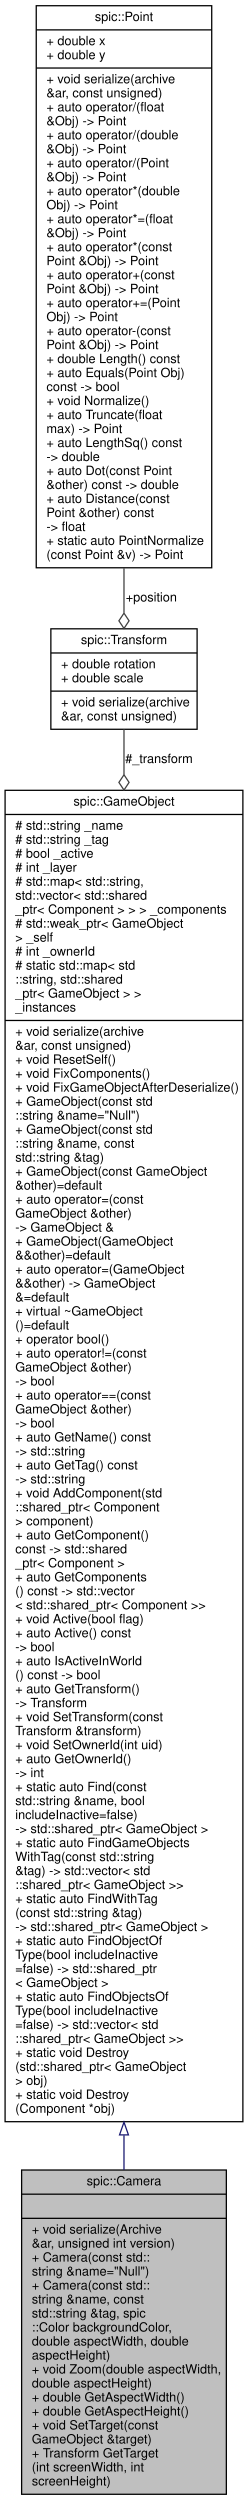
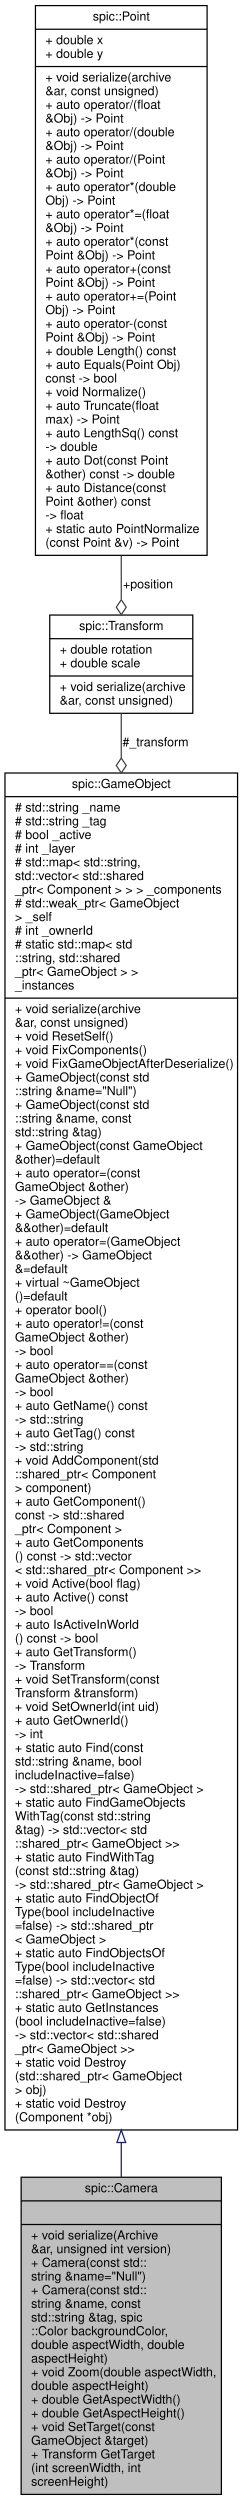
- <svg xmlns="http://www.w3.org/2000/svg" xmlns:xlink="http://www.w3.org/1999/xlink" width="195pt" height="1966pt" viewBox="0.00 0.00 195.00 1966.00">
-   <g id="graph0" class="graph" transform="scale(1 1) rotate(0) translate(4 1962)">
+ <svg xmlns="http://www.w3.org/2000/svg" xmlns:xlink="http://www.w3.org/1999/xlink" width="195pt" height="2010pt" viewBox="0.00 0.00 195.00 2010.00">
+   <g id="graph0" class="graph" transform="scale(1 1) rotate(0) translate(4 2006)">
    <g id="node1" class="node">
      <g id="a_node1">
        <a xlink:title="Class representing a point of view towards the game scene. @spicapi.">
          <polygon fill="#bfbfbf" stroke="black" points="13,-0.5 13,-255.5 174,-255.5 174,-0.5 13,-0.5" />
          <text text-anchor="middle" x="93.5" y="-243.5" font-family="Helvetica,sans-Serif" font-size="10.00">spic::Camera</text>
          <polyline fill="none" stroke="black" points="13,-236.5 174,-236.5 " />
          <text text-anchor="middle" x="93.5" y="-224.5" font-family="Helvetica,sans-Serif" font-size="10.00"> </text>
          <polyline fill="none" stroke="black" points="13,-217.5 174,-217.5 " />
          <text text-anchor="start" x="21" y="-205.5" font-family="Helvetica,sans-Serif" font-size="10.00">+ void serialize(Archive</text>
          <text text-anchor="start" x="21" y="-194.5" font-family="Helvetica,sans-Serif" font-size="10.00"> &amp;ar, unsigned int version)</text>
          <text text-anchor="start" x="21" y="-183.5" font-family="Helvetica,sans-Serif" font-size="10.00">+ Camera(const std::</text>
          <text text-anchor="start" x="21" y="-172.5" font-family="Helvetica,sans-Serif" font-size="10.00">string &amp;name="Null")</text>
          <text text-anchor="start" x="21" y="-161.5" font-family="Helvetica,sans-Serif" font-size="10.00">+ Camera(const std::</text>
          <text text-anchor="start" x="21" y="-150.5" font-family="Helvetica,sans-Serif" font-size="10.00">string &amp;name, const</text>
          <text text-anchor="start" x="21" y="-139.5" font-family="Helvetica,sans-Serif" font-size="10.00"> std::string &amp;tag, spic</text>
          <text text-anchor="start" x="21" y="-128.5" font-family="Helvetica,sans-Serif" font-size="10.00">::Color backgroundColor,</text>
          <text text-anchor="start" x="21" y="-117.5" font-family="Helvetica,sans-Serif" font-size="10.00"> double aspectWidth, double</text>
          <text text-anchor="start" x="21" y="-106.5" font-family="Helvetica,sans-Serif" font-size="10.00"> aspectHeight)</text>
          <text text-anchor="start" x="21" y="-95.5" font-family="Helvetica,sans-Serif" font-size="10.00">+ void Zoom(double aspectWidth,</text>
          <text text-anchor="start" x="21" y="-84.5" font-family="Helvetica,sans-Serif" font-size="10.00"> double aspectHeight)</text>
          <text text-anchor="start" x="21" y="-73.5" font-family="Helvetica,sans-Serif" font-size="10.00">+ double GetAspectWidth()</text>
          <text text-anchor="start" x="21" y="-62.5" font-family="Helvetica,sans-Serif" font-size="10.00">+ double GetAspectHeight()</text>
          <text text-anchor="start" x="21" y="-51.5" font-family="Helvetica,sans-Serif" font-size="10.00">+ void SetTarget(const</text>
          <text text-anchor="start" x="21" y="-40.5" font-family="Helvetica,sans-Serif" font-size="10.00"> GameObject &amp;target)</text>
          <text text-anchor="start" x="21" y="-29.5" font-family="Helvetica,sans-Serif" font-size="10.00">+ Transform GetTarget</text>
          <text text-anchor="start" x="21" y="-18.5" font-family="Helvetica,sans-Serif" font-size="10.00">(int screenWidth, int</text>
          <text text-anchor="start" x="21" y="-7.5" font-family="Helvetica,sans-Serif" font-size="10.00"> screenHeight)</text>
        </a>
      </g>
    </g>
    <g id="node2" class="node">
      <g id="a_node2">
        <a xlink:href="classspic_1_1GameObject.html" target="_top" xlink:title="Any object which should be represented on screen.">
-           <polygon fill="none" stroke="black" points="0,-293.5 0,-1340.5 187,-1340.5 187,-293.5 0,-293.5" />
-           <text text-anchor="middle" x="93.5" y="-1328.5" font-family="Helvetica,sans-Serif" font-size="10.00">spic::GameObject</text>
-           <polyline fill="none" stroke="black" points="0,-1321.5 187,-1321.5 " />
-           <text text-anchor="start" x="8" y="-1309.5" font-family="Helvetica,sans-Serif" font-size="10.00"># std::string _name</text>
-           <text text-anchor="start" x="8" y="-1298.5" font-family="Helvetica,sans-Serif" font-size="10.00"># std::string _tag</text>
-           <text text-anchor="start" x="8" y="-1287.5" font-family="Helvetica,sans-Serif" font-size="10.00"># bool _active</text>
-           <text text-anchor="start" x="8" y="-1276.5" font-family="Helvetica,sans-Serif" font-size="10.00"># int _layer</text>
-           <text text-anchor="start" x="8" y="-1265.5" font-family="Helvetica,sans-Serif" font-size="10.00"># std::map&lt; std::string,</text>
-           <text text-anchor="start" x="8" y="-1254.5" font-family="Helvetica,sans-Serif" font-size="10.00"> std::vector&lt; std::shared</text>
-           <text text-anchor="start" x="8" y="-1243.5" font-family="Helvetica,sans-Serif" font-size="10.00">_ptr&lt; Component &gt; &gt; &gt; _components</text>
-           <text text-anchor="start" x="8" y="-1232.5" font-family="Helvetica,sans-Serif" font-size="10.00"># std::weak_ptr&lt; GameObject</text>
-           <text text-anchor="start" x="8" y="-1221.5" font-family="Helvetica,sans-Serif" font-size="10.00"> &gt; _self</text>
-           <text text-anchor="start" x="8" y="-1210.5" font-family="Helvetica,sans-Serif" font-size="10.00"># int _ownerId</text>
-           <text text-anchor="start" x="8" y="-1199.5" font-family="Helvetica,sans-Serif" font-size="10.00"># static std::map&lt; std</text>
-           <text text-anchor="start" x="8" y="-1188.5" font-family="Helvetica,sans-Serif" font-size="10.00">::string, std::shared</text>
-           <text text-anchor="start" x="8" y="-1177.5" font-family="Helvetica,sans-Serif" font-size="10.00">_ptr&lt; GameObject &gt; &gt; </text>
-           <text text-anchor="start" x="8" y="-1166.5" font-family="Helvetica,sans-Serif" font-size="10.00">_instances</text>
-           <polyline fill="none" stroke="black" points="0,-1159.5 187,-1159.5 " />
-           <text text-anchor="start" x="8" y="-1147.5" font-family="Helvetica,sans-Serif" font-size="10.00">+ void serialize(archive</text>
-           <text text-anchor="start" x="8" y="-1136.5" font-family="Helvetica,sans-Serif" font-size="10.00"> &amp;ar, const unsigned)</text>
-           <text text-anchor="start" x="8" y="-1125.5" font-family="Helvetica,sans-Serif" font-size="10.00">+ void ResetSelf()</text>
-           <text text-anchor="start" x="8" y="-1114.5" font-family="Helvetica,sans-Serif" font-size="10.00">+ void FixComponents()</text>
-           <text text-anchor="start" x="8" y="-1103.5" font-family="Helvetica,sans-Serif" font-size="10.00">+ void FixGameObjectAfterDeserialize()</text>
-           <text text-anchor="start" x="8" y="-1092.5" font-family="Helvetica,sans-Serif" font-size="10.00">+ GameObject(const std</text>
-           <text text-anchor="start" x="8" y="-1081.5" font-family="Helvetica,sans-Serif" font-size="10.00">::string &amp;name="Null")</text>
-           <text text-anchor="start" x="8" y="-1070.5" font-family="Helvetica,sans-Serif" font-size="10.00">+ GameObject(const std</text>
-           <text text-anchor="start" x="8" y="-1059.5" font-family="Helvetica,sans-Serif" font-size="10.00">::string &amp;name, const</text>
-           <text text-anchor="start" x="8" y="-1048.5" font-family="Helvetica,sans-Serif" font-size="10.00"> std::string &amp;tag)</text>
-           <text text-anchor="start" x="8" y="-1037.5" font-family="Helvetica,sans-Serif" font-size="10.00">+ GameObject(const GameObject</text>
-           <text text-anchor="start" x="8" y="-1026.5" font-family="Helvetica,sans-Serif" font-size="10.00"> &amp;other)=default</text>
-           <text text-anchor="start" x="8" y="-1015.5" font-family="Helvetica,sans-Serif" font-size="10.00">+ auto operator=(const</text>
-           <text text-anchor="start" x="8" y="-1004.5" font-family="Helvetica,sans-Serif" font-size="10.00"> GameObject &amp;other) </text>
-           <text text-anchor="start" x="8" y="-993.5" font-family="Helvetica,sans-Serif" font-size="10.00">-&gt; GameObject &amp;</text>
-           <text text-anchor="start" x="8" y="-982.5" font-family="Helvetica,sans-Serif" font-size="10.00">+ GameObject(GameObject</text>
-           <text text-anchor="start" x="8" y="-971.5" font-family="Helvetica,sans-Serif" font-size="10.00"> &amp;&amp;other)=default</text>
-           <text text-anchor="start" x="8" y="-960.5" font-family="Helvetica,sans-Serif" font-size="10.00">+ auto operator=(GameObject</text>
-           <text text-anchor="start" x="8" y="-949.5" font-family="Helvetica,sans-Serif" font-size="10.00"> &amp;&amp;other) -&gt; GameObject</text>
-           <text text-anchor="start" x="8" y="-938.5" font-family="Helvetica,sans-Serif" font-size="10.00"> &amp;=default</text>
-           <text text-anchor="start" x="8" y="-927.5" font-family="Helvetica,sans-Serif" font-size="10.00">+ virtual ~GameObject</text>
-           <text text-anchor="start" x="8" y="-916.5" font-family="Helvetica,sans-Serif" font-size="10.00">()=default</text>
-           <text text-anchor="start" x="8" y="-905.5" font-family="Helvetica,sans-Serif" font-size="10.00">+ operator bool()</text>
-           <text text-anchor="start" x="8" y="-894.5" font-family="Helvetica,sans-Serif" font-size="10.00">+ auto operator!=(const</text>
-           <text text-anchor="start" x="8" y="-883.5" font-family="Helvetica,sans-Serif" font-size="10.00"> GameObject &amp;other) </text>
-           <text text-anchor="start" x="8" y="-872.5" font-family="Helvetica,sans-Serif" font-size="10.00">-&gt; bool</text>
-           <text text-anchor="start" x="8" y="-861.5" font-family="Helvetica,sans-Serif" font-size="10.00">+ auto operator==(const</text>
-           <text text-anchor="start" x="8" y="-850.5" font-family="Helvetica,sans-Serif" font-size="10.00"> GameObject &amp;other) </text>
-           <text text-anchor="start" x="8" y="-839.5" font-family="Helvetica,sans-Serif" font-size="10.00">-&gt; bool</text>
-           <text text-anchor="start" x="8" y="-828.5" font-family="Helvetica,sans-Serif" font-size="10.00">+ auto GetName() const</text>
-           <text text-anchor="start" x="8" y="-817.5" font-family="Helvetica,sans-Serif" font-size="10.00"> -&gt; std::string</text>
-           <text text-anchor="start" x="8" y="-806.5" font-family="Helvetica,sans-Serif" font-size="10.00">+ auto GetTag() const</text>
-           <text text-anchor="start" x="8" y="-795.5" font-family="Helvetica,sans-Serif" font-size="10.00"> -&gt; std::string</text>
-           <text text-anchor="start" x="8" y="-784.5" font-family="Helvetica,sans-Serif" font-size="10.00">+ void AddComponent(std</text>
-           <text text-anchor="start" x="8" y="-773.5" font-family="Helvetica,sans-Serif" font-size="10.00">::shared_ptr&lt; Component</text>
-           <text text-anchor="start" x="8" y="-762.5" font-family="Helvetica,sans-Serif" font-size="10.00"> &gt; component)</text>
-           <text text-anchor="start" x="8" y="-751.5" font-family="Helvetica,sans-Serif" font-size="10.00">+ auto GetComponent()</text>
-           <text text-anchor="start" x="8" y="-740.5" font-family="Helvetica,sans-Serif" font-size="10.00"> const -&gt; std::shared</text>
-           <text text-anchor="start" x="8" y="-729.5" font-family="Helvetica,sans-Serif" font-size="10.00">_ptr&lt; Component &gt;</text>
-           <text text-anchor="start" x="8" y="-718.5" font-family="Helvetica,sans-Serif" font-size="10.00">+ auto GetComponents</text>
-           <text text-anchor="start" x="8" y="-707.5" font-family="Helvetica,sans-Serif" font-size="10.00">() const -&gt; std::vector</text>
-           <text text-anchor="start" x="8" y="-696.5" font-family="Helvetica,sans-Serif" font-size="10.00">&lt; std::shared_ptr&lt; Component &gt;&gt;</text>
-           <text text-anchor="start" x="8" y="-685.5" font-family="Helvetica,sans-Serif" font-size="10.00">+ void Active(bool flag)</text>
-           <text text-anchor="start" x="8" y="-674.5" font-family="Helvetica,sans-Serif" font-size="10.00">+ auto Active() const</text>
-           <text text-anchor="start" x="8" y="-663.5" font-family="Helvetica,sans-Serif" font-size="10.00"> -&gt; bool</text>
-           <text text-anchor="start" x="8" y="-652.5" font-family="Helvetica,sans-Serif" font-size="10.00">+ auto IsActiveInWorld</text>
-           <text text-anchor="start" x="8" y="-641.5" font-family="Helvetica,sans-Serif" font-size="10.00">() const -&gt; bool</text>
-           <text text-anchor="start" x="8" y="-630.5" font-family="Helvetica,sans-Serif" font-size="10.00">+ auto GetTransform()</text>
-           <text text-anchor="start" x="8" y="-619.5" font-family="Helvetica,sans-Serif" font-size="10.00"> -&gt; Transform</text>
-           <text text-anchor="start" x="8" y="-608.5" font-family="Helvetica,sans-Serif" font-size="10.00">+ void SetTransform(const</text>
-           <text text-anchor="start" x="8" y="-597.5" font-family="Helvetica,sans-Serif" font-size="10.00"> Transform &amp;transform)</text>
-           <text text-anchor="start" x="8" y="-586.5" font-family="Helvetica,sans-Serif" font-size="10.00">+ void SetOwnerId(int uid)</text>
-           <text text-anchor="start" x="8" y="-575.5" font-family="Helvetica,sans-Serif" font-size="10.00">+ auto GetOwnerId() </text>
-           <text text-anchor="start" x="8" y="-564.5" font-family="Helvetica,sans-Serif" font-size="10.00">-&gt; int</text>
-           <text text-anchor="start" x="8" y="-553.5" font-family="Helvetica,sans-Serif" font-size="10.00">+ static auto Find(const</text>
-           <text text-anchor="start" x="8" y="-542.5" font-family="Helvetica,sans-Serif" font-size="10.00"> std::string &amp;name, bool</text>
-           <text text-anchor="start" x="8" y="-531.5" font-family="Helvetica,sans-Serif" font-size="10.00"> includeInactive=false)</text>
-           <text text-anchor="start" x="8" y="-520.5" font-family="Helvetica,sans-Serif" font-size="10.00"> -&gt; std::shared_ptr&lt; GameObject &gt;</text>
-           <text text-anchor="start" x="8" y="-509.5" font-family="Helvetica,sans-Serif" font-size="10.00">+ static auto FindGameObjects</text>
-           <text text-anchor="start" x="8" y="-498.5" font-family="Helvetica,sans-Serif" font-size="10.00">WithTag(const std::string</text>
-           <text text-anchor="start" x="8" y="-487.5" font-family="Helvetica,sans-Serif" font-size="10.00"> &amp;tag) -&gt; std::vector&lt; std</text>
-           <text text-anchor="start" x="8" y="-476.5" font-family="Helvetica,sans-Serif" font-size="10.00">::shared_ptr&lt; GameObject &gt;&gt;</text>
-           <text text-anchor="start" x="8" y="-465.5" font-family="Helvetica,sans-Serif" font-size="10.00">+ static auto FindWithTag</text>
-           <text text-anchor="start" x="8" y="-454.5" font-family="Helvetica,sans-Serif" font-size="10.00">(const std::string &amp;tag)</text>
-           <text text-anchor="start" x="8" y="-443.5" font-family="Helvetica,sans-Serif" font-size="10.00"> -&gt; std::shared_ptr&lt; GameObject &gt;</text>
-           <text text-anchor="start" x="8" y="-432.5" font-family="Helvetica,sans-Serif" font-size="10.00">+ static auto FindObjectOf</text>
+           <polygon fill="none" stroke="black" points="0,-293.5 0,-1384.5 187,-1384.5 187,-293.5 0,-293.5" />
+           <text text-anchor="middle" x="93.5" y="-1372.5" font-family="Helvetica,sans-Serif" font-size="10.00">spic::GameObject</text>
+           <polyline fill="none" stroke="black" points="0,-1365.5 187,-1365.5 " />
+           <text text-anchor="start" x="8" y="-1353.5" font-family="Helvetica,sans-Serif" font-size="10.00"># std::string _name</text>
+           <text text-anchor="start" x="8" y="-1342.5" font-family="Helvetica,sans-Serif" font-size="10.00"># std::string _tag</text>
+           <text text-anchor="start" x="8" y="-1331.5" font-family="Helvetica,sans-Serif" font-size="10.00"># bool _active</text>
+           <text text-anchor="start" x="8" y="-1320.5" font-family="Helvetica,sans-Serif" font-size="10.00"># int _layer</text>
+           <text text-anchor="start" x="8" y="-1309.5" font-family="Helvetica,sans-Serif" font-size="10.00"># std::map&lt; std::string,</text>
+           <text text-anchor="start" x="8" y="-1298.5" font-family="Helvetica,sans-Serif" font-size="10.00"> std::vector&lt; std::shared</text>
+           <text text-anchor="start" x="8" y="-1287.5" font-family="Helvetica,sans-Serif" font-size="10.00">_ptr&lt; Component &gt; &gt; &gt; _components</text>
+           <text text-anchor="start" x="8" y="-1276.5" font-family="Helvetica,sans-Serif" font-size="10.00"># std::weak_ptr&lt; GameObject</text>
+           <text text-anchor="start" x="8" y="-1265.5" font-family="Helvetica,sans-Serif" font-size="10.00"> &gt; _self</text>
+           <text text-anchor="start" x="8" y="-1254.5" font-family="Helvetica,sans-Serif" font-size="10.00"># int _ownerId</text>
+           <text text-anchor="start" x="8" y="-1243.5" font-family="Helvetica,sans-Serif" font-size="10.00"># static std::map&lt; std</text>
+           <text text-anchor="start" x="8" y="-1232.5" font-family="Helvetica,sans-Serif" font-size="10.00">::string, std::shared</text>
+           <text text-anchor="start" x="8" y="-1221.5" font-family="Helvetica,sans-Serif" font-size="10.00">_ptr&lt; GameObject &gt; &gt; </text>
+           <text text-anchor="start" x="8" y="-1210.5" font-family="Helvetica,sans-Serif" font-size="10.00">_instances</text>
+           <polyline fill="none" stroke="black" points="0,-1203.5 187,-1203.5 " />
+           <text text-anchor="start" x="8" y="-1191.5" font-family="Helvetica,sans-Serif" font-size="10.00">+ void serialize(archive</text>
+           <text text-anchor="start" x="8" y="-1180.5" font-family="Helvetica,sans-Serif" font-size="10.00"> &amp;ar, const unsigned)</text>
+           <text text-anchor="start" x="8" y="-1169.5" font-family="Helvetica,sans-Serif" font-size="10.00">+ void ResetSelf()</text>
+           <text text-anchor="start" x="8" y="-1158.5" font-family="Helvetica,sans-Serif" font-size="10.00">+ void FixComponents()</text>
+           <text text-anchor="start" x="8" y="-1147.5" font-family="Helvetica,sans-Serif" font-size="10.00">+ void FixGameObjectAfterDeserialize()</text>
+           <text text-anchor="start" x="8" y="-1136.5" font-family="Helvetica,sans-Serif" font-size="10.00">+ GameObject(const std</text>
+           <text text-anchor="start" x="8" y="-1125.5" font-family="Helvetica,sans-Serif" font-size="10.00">::string &amp;name="Null")</text>
+           <text text-anchor="start" x="8" y="-1114.5" font-family="Helvetica,sans-Serif" font-size="10.00">+ GameObject(const std</text>
+           <text text-anchor="start" x="8" y="-1103.5" font-family="Helvetica,sans-Serif" font-size="10.00">::string &amp;name, const</text>
+           <text text-anchor="start" x="8" y="-1092.5" font-family="Helvetica,sans-Serif" font-size="10.00"> std::string &amp;tag)</text>
+           <text text-anchor="start" x="8" y="-1081.5" font-family="Helvetica,sans-Serif" font-size="10.00">+ GameObject(const GameObject</text>
+           <text text-anchor="start" x="8" y="-1070.5" font-family="Helvetica,sans-Serif" font-size="10.00"> &amp;other)=default</text>
+           <text text-anchor="start" x="8" y="-1059.5" font-family="Helvetica,sans-Serif" font-size="10.00">+ auto operator=(const</text>
+           <text text-anchor="start" x="8" y="-1048.5" font-family="Helvetica,sans-Serif" font-size="10.00"> GameObject &amp;other) </text>
+           <text text-anchor="start" x="8" y="-1037.5" font-family="Helvetica,sans-Serif" font-size="10.00">-&gt; GameObject &amp;</text>
+           <text text-anchor="start" x="8" y="-1026.5" font-family="Helvetica,sans-Serif" font-size="10.00">+ GameObject(GameObject</text>
+           <text text-anchor="start" x="8" y="-1015.5" font-family="Helvetica,sans-Serif" font-size="10.00"> &amp;&amp;other)=default</text>
+           <text text-anchor="start" x="8" y="-1004.5" font-family="Helvetica,sans-Serif" font-size="10.00">+ auto operator=(GameObject</text>
+           <text text-anchor="start" x="8" y="-993.5" font-family="Helvetica,sans-Serif" font-size="10.00"> &amp;&amp;other) -&gt; GameObject</text>
+           <text text-anchor="start" x="8" y="-982.5" font-family="Helvetica,sans-Serif" font-size="10.00"> &amp;=default</text>
+           <text text-anchor="start" x="8" y="-971.5" font-family="Helvetica,sans-Serif" font-size="10.00">+ virtual ~GameObject</text>
+           <text text-anchor="start" x="8" y="-960.5" font-family="Helvetica,sans-Serif" font-size="10.00">()=default</text>
+           <text text-anchor="start" x="8" y="-949.5" font-family="Helvetica,sans-Serif" font-size="10.00">+ operator bool()</text>
+           <text text-anchor="start" x="8" y="-938.5" font-family="Helvetica,sans-Serif" font-size="10.00">+ auto operator!=(const</text>
+           <text text-anchor="start" x="8" y="-927.5" font-family="Helvetica,sans-Serif" font-size="10.00"> GameObject &amp;other) </text>
+           <text text-anchor="start" x="8" y="-916.5" font-family="Helvetica,sans-Serif" font-size="10.00">-&gt; bool</text>
+           <text text-anchor="start" x="8" y="-905.5" font-family="Helvetica,sans-Serif" font-size="10.00">+ auto operator==(const</text>
+           <text text-anchor="start" x="8" y="-894.5" font-family="Helvetica,sans-Serif" font-size="10.00"> GameObject &amp;other) </text>
+           <text text-anchor="start" x="8" y="-883.5" font-family="Helvetica,sans-Serif" font-size="10.00">-&gt; bool</text>
+           <text text-anchor="start" x="8" y="-872.5" font-family="Helvetica,sans-Serif" font-size="10.00">+ auto GetName() const</text>
+           <text text-anchor="start" x="8" y="-861.5" font-family="Helvetica,sans-Serif" font-size="10.00"> -&gt; std::string</text>
+           <text text-anchor="start" x="8" y="-850.5" font-family="Helvetica,sans-Serif" font-size="10.00">+ auto GetTag() const</text>
+           <text text-anchor="start" x="8" y="-839.5" font-family="Helvetica,sans-Serif" font-size="10.00"> -&gt; std::string</text>
+           <text text-anchor="start" x="8" y="-828.5" font-family="Helvetica,sans-Serif" font-size="10.00">+ void AddComponent(std</text>
+           <text text-anchor="start" x="8" y="-817.5" font-family="Helvetica,sans-Serif" font-size="10.00">::shared_ptr&lt; Component</text>
+           <text text-anchor="start" x="8" y="-806.5" font-family="Helvetica,sans-Serif" font-size="10.00"> &gt; component)</text>
+           <text text-anchor="start" x="8" y="-795.5" font-family="Helvetica,sans-Serif" font-size="10.00">+ auto GetComponent()</text>
+           <text text-anchor="start" x="8" y="-784.5" font-family="Helvetica,sans-Serif" font-size="10.00"> const -&gt; std::shared</text>
+           <text text-anchor="start" x="8" y="-773.5" font-family="Helvetica,sans-Serif" font-size="10.00">_ptr&lt; Component &gt;</text>
+           <text text-anchor="start" x="8" y="-762.5" font-family="Helvetica,sans-Serif" font-size="10.00">+ auto GetComponents</text>
+           <text text-anchor="start" x="8" y="-751.5" font-family="Helvetica,sans-Serif" font-size="10.00">() const -&gt; std::vector</text>
+           <text text-anchor="start" x="8" y="-740.5" font-family="Helvetica,sans-Serif" font-size="10.00">&lt; std::shared_ptr&lt; Component &gt;&gt;</text>
+           <text text-anchor="start" x="8" y="-729.5" font-family="Helvetica,sans-Serif" font-size="10.00">+ void Active(bool flag)</text>
+           <text text-anchor="start" x="8" y="-718.5" font-family="Helvetica,sans-Serif" font-size="10.00">+ auto Active() const</text>
+           <text text-anchor="start" x="8" y="-707.5" font-family="Helvetica,sans-Serif" font-size="10.00"> -&gt; bool</text>
+           <text text-anchor="start" x="8" y="-696.5" font-family="Helvetica,sans-Serif" font-size="10.00">+ auto IsActiveInWorld</text>
+           <text text-anchor="start" x="8" y="-685.5" font-family="Helvetica,sans-Serif" font-size="10.00">() const -&gt; bool</text>
+           <text text-anchor="start" x="8" y="-674.5" font-family="Helvetica,sans-Serif" font-size="10.00">+ auto GetTransform()</text>
+           <text text-anchor="start" x="8" y="-663.5" font-family="Helvetica,sans-Serif" font-size="10.00"> -&gt; Transform</text>
+           <text text-anchor="start" x="8" y="-652.5" font-family="Helvetica,sans-Serif" font-size="10.00">+ void SetTransform(const</text>
+           <text text-anchor="start" x="8" y="-641.5" font-family="Helvetica,sans-Serif" font-size="10.00"> Transform &amp;transform)</text>
+           <text text-anchor="start" x="8" y="-630.5" font-family="Helvetica,sans-Serif" font-size="10.00">+ void SetOwnerId(int uid)</text>
+           <text text-anchor="start" x="8" y="-619.5" font-family="Helvetica,sans-Serif" font-size="10.00">+ auto GetOwnerId() </text>
+           <text text-anchor="start" x="8" y="-608.5" font-family="Helvetica,sans-Serif" font-size="10.00">-&gt; int</text>
+           <text text-anchor="start" x="8" y="-597.5" font-family="Helvetica,sans-Serif" font-size="10.00">+ static auto Find(const</text>
+           <text text-anchor="start" x="8" y="-586.5" font-family="Helvetica,sans-Serif" font-size="10.00"> std::string &amp;name, bool</text>
+           <text text-anchor="start" x="8" y="-575.5" font-family="Helvetica,sans-Serif" font-size="10.00"> includeInactive=false)</text>
+           <text text-anchor="start" x="8" y="-564.5" font-family="Helvetica,sans-Serif" font-size="10.00"> -&gt; std::shared_ptr&lt; GameObject &gt;</text>
+           <text text-anchor="start" x="8" y="-553.5" font-family="Helvetica,sans-Serif" font-size="10.00">+ static auto FindGameObjects</text>
+           <text text-anchor="start" x="8" y="-542.5" font-family="Helvetica,sans-Serif" font-size="10.00">WithTag(const std::string</text>
+           <text text-anchor="start" x="8" y="-531.5" font-family="Helvetica,sans-Serif" font-size="10.00"> &amp;tag) -&gt; std::vector&lt; std</text>
+           <text text-anchor="start" x="8" y="-520.5" font-family="Helvetica,sans-Serif" font-size="10.00">::shared_ptr&lt; GameObject &gt;&gt;</text>
+           <text text-anchor="start" x="8" y="-509.5" font-family="Helvetica,sans-Serif" font-size="10.00">+ static auto FindWithTag</text>
+           <text text-anchor="start" x="8" y="-498.5" font-family="Helvetica,sans-Serif" font-size="10.00">(const std::string &amp;tag)</text>
+           <text text-anchor="start" x="8" y="-487.5" font-family="Helvetica,sans-Serif" font-size="10.00"> -&gt; std::shared_ptr&lt; GameObject &gt;</text>
+           <text text-anchor="start" x="8" y="-476.5" font-family="Helvetica,sans-Serif" font-size="10.00">+ static auto FindObjectOf</text>
+           <text text-anchor="start" x="8" y="-465.5" font-family="Helvetica,sans-Serif" font-size="10.00">Type(bool includeInactive</text>
+           <text text-anchor="start" x="8" y="-454.5" font-family="Helvetica,sans-Serif" font-size="10.00">=false) -&gt; std::shared_ptr</text>
+           <text text-anchor="start" x="8" y="-443.5" font-family="Helvetica,sans-Serif" font-size="10.00">&lt; GameObject &gt;</text>
+           <text text-anchor="start" x="8" y="-432.5" font-family="Helvetica,sans-Serif" font-size="10.00">+ static auto FindObjectsOf</text>
          <text text-anchor="start" x="8" y="-421.5" font-family="Helvetica,sans-Serif" font-size="10.00">Type(bool includeInactive</text>
-           <text text-anchor="start" x="8" y="-410.5" font-family="Helvetica,sans-Serif" font-size="10.00">=false) -&gt; std::shared_ptr</text>
-           <text text-anchor="start" x="8" y="-399.5" font-family="Helvetica,sans-Serif" font-size="10.00">&lt; GameObject &gt;</text>
-           <text text-anchor="start" x="8" y="-388.5" font-family="Helvetica,sans-Serif" font-size="10.00">+ static auto FindObjectsOf</text>
-           <text text-anchor="start" x="8" y="-377.5" font-family="Helvetica,sans-Serif" font-size="10.00">Type(bool includeInactive</text>
-           <text text-anchor="start" x="8" y="-366.5" font-family="Helvetica,sans-Serif" font-size="10.00">=false) -&gt; std::vector&lt; std</text>
-           <text text-anchor="start" x="8" y="-355.5" font-family="Helvetica,sans-Serif" font-size="10.00">::shared_ptr&lt; GameObject &gt;&gt;</text>
+           <text text-anchor="start" x="8" y="-410.5" font-family="Helvetica,sans-Serif" font-size="10.00">=false) -&gt; std::vector&lt; std</text>
+           <text text-anchor="start" x="8" y="-399.5" font-family="Helvetica,sans-Serif" font-size="10.00">::shared_ptr&lt; GameObject &gt;&gt;</text>
+           <text text-anchor="start" x="8" y="-388.5" font-family="Helvetica,sans-Serif" font-size="10.00">+ static auto GetInstances</text>
+           <text text-anchor="start" x="8" y="-377.5" font-family="Helvetica,sans-Serif" font-size="10.00">(bool includeInactive=false)</text>
+           <text text-anchor="start" x="8" y="-366.5" font-family="Helvetica,sans-Serif" font-size="10.00"> -&gt; std::vector&lt; std::shared</text>
+           <text text-anchor="start" x="8" y="-355.5" font-family="Helvetica,sans-Serif" font-size="10.00">_ptr&lt; GameObject &gt;&gt;</text>
          <text text-anchor="start" x="8" y="-344.5" font-family="Helvetica,sans-Serif" font-size="10.00">+ static void Destroy</text>
          <text text-anchor="start" x="8" y="-333.5" font-family="Helvetica,sans-Serif" font-size="10.00">(std::shared_ptr&lt; GameObject</text>
          <text text-anchor="start" x="8" y="-322.5" font-family="Helvetica,sans-Serif" font-size="10.00"> &gt; obj)</text>
          <text text-anchor="start" x="8" y="-311.5" font-family="Helvetica,sans-Serif" font-size="10.00">+ static void Destroy</text>
          <text text-anchor="start" x="8" y="-300.5" font-family="Helvetica,sans-Serif" font-size="10.00">(Component *obj)</text>
        </a>
      </g>
    </g>
    <g id="edge1" class="edge">
-       <path fill="none" stroke="midnightblue" d="M93.5,-282.83C93.5,-273.45 93.5,-264.34 93.5,-255.55" />
-       <polygon fill="none" stroke="midnightblue" points="90,-283.12 93.5,-293.12 97,-283.12 90,-283.12" />
+       <path fill="none" stroke="midnightblue" d="M93.5,-283.4C93.5,-273.87 93.5,-264.62 93.5,-255.7" />
+       <polygon fill="none" stroke="midnightblue" points="90,-283.44 93.5,-293.44 97,-283.44 90,-283.44" />
    </g>
    <g id="node3" class="node">
      <g id="a_node3">
        <a xlink:href="structspic_1_1Transform.html" target="_top" xlink:title="Instances of this class represent specific 2D transformations. @spicapi.">
-           <polygon fill="none" stroke="black" points="36,-1388.5 36,-1467.5 151,-1467.5 151,-1388.5 36,-1388.5" />
-           <text text-anchor="middle" x="93.5" y="-1455.5" font-family="Helvetica,sans-Serif" font-size="10.00">spic::Transform</text>
-           <polyline fill="none" stroke="black" points="36,-1448.5 151,-1448.5 " />
-           <text text-anchor="start" x="44" y="-1436.5" font-family="Helvetica,sans-Serif" font-size="10.00">+ double rotation</text>
-           <text text-anchor="start" x="44" y="-1425.5" font-family="Helvetica,sans-Serif" font-size="10.00">+ double scale</text>
-           <polyline fill="none" stroke="black" points="36,-1418.5 151,-1418.5 " />
-           <text text-anchor="start" x="44" y="-1406.5" font-family="Helvetica,sans-Serif" font-size="10.00">+ void serialize(archive</text>
-           <text text-anchor="start" x="44" y="-1395.5" font-family="Helvetica,sans-Serif" font-size="10.00"> &amp;ar, const unsigned)</text>
+           <polygon fill="none" stroke="black" points="36,-1432.5 36,-1511.5 151,-1511.5 151,-1432.5 36,-1432.5" />
+           <text text-anchor="middle" x="93.5" y="-1499.5" font-family="Helvetica,sans-Serif" font-size="10.00">spic::Transform</text>
+           <polyline fill="none" stroke="black" points="36,-1492.5 151,-1492.5 " />
+           <text text-anchor="start" x="44" y="-1480.5" font-family="Helvetica,sans-Serif" font-size="10.00">+ double rotation</text>
+           <text text-anchor="start" x="44" y="-1469.5" font-family="Helvetica,sans-Serif" font-size="10.00">+ double scale</text>
+           <polyline fill="none" stroke="black" points="36,-1462.5 151,-1462.5 " />
+           <text text-anchor="start" x="44" y="-1450.5" font-family="Helvetica,sans-Serif" font-size="10.00">+ void serialize(archive</text>
+           <text text-anchor="start" x="44" y="-1439.5" font-family="Helvetica,sans-Serif" font-size="10.00"> &amp;ar, const unsigned)</text>
        </a>
      </g>
    </g>
    <g id="edge2" class="edge">
-       <path fill="none" stroke="#404040" d="M93.5,-1388.44C93.5,-1378.23 93.5,-1366.26 93.5,-1352.85" />
-       <polygon fill="none" stroke="#404040" points="93.5,-1352.71 89.5,-1346.71 93.5,-1340.71 97.5,-1346.71 93.5,-1352.71" />
-       <text text-anchor="middle" x="121" y="-1362" font-family="Helvetica,sans-Serif" font-size="10.00"> #_transform</text>
+       <path fill="none" stroke="#404040" d="M93.5,-1432.48C93.5,-1422.23 93.5,-1410.21 93.5,-1396.73" />
+       <polygon fill="none" stroke="#404040" points="93.5,-1396.51 89.5,-1390.51 93.5,-1384.51 97.5,-1390.51 93.5,-1396.51" />
+       <text text-anchor="middle" x="121" y="-1406" font-family="Helvetica,sans-Serif" font-size="10.00"> #_transform</text>
    </g>
    <g id="node4" class="node">
      <g id="a_node4">
        <a xlink:href="structspic_1_1Point.html" target="_top" xlink:title="Struct representing both a 2D point and a 2D vector. @spicapi.">
-           <polygon fill="none" stroke="black" points="24.5,-1515.5 24.5,-1957.5 162.5,-1957.5 162.5,-1515.5 24.5,-1515.5" />
-           <text text-anchor="middle" x="93.5" y="-1945.5" font-family="Helvetica,sans-Serif" font-size="10.00">spic::Point</text>
-           <polyline fill="none" stroke="black" points="24.5,-1938.5 162.5,-1938.5 " />
-           <text text-anchor="start" x="32.5" y="-1926.5" font-family="Helvetica,sans-Serif" font-size="10.00">+ double x</text>
-           <text text-anchor="start" x="32.5" y="-1915.5" font-family="Helvetica,sans-Serif" font-size="10.00">+ double y</text>
-           <polyline fill="none" stroke="black" points="24.5,-1908.5 162.5,-1908.5 " />
-           <text text-anchor="start" x="32.5" y="-1896.5" font-family="Helvetica,sans-Serif" font-size="10.00">+ void serialize(archive</text>
-           <text text-anchor="start" x="32.5" y="-1885.5" font-family="Helvetica,sans-Serif" font-size="10.00"> &amp;ar, const unsigned)</text>
-           <text text-anchor="start" x="32.5" y="-1874.5" font-family="Helvetica,sans-Serif" font-size="10.00">+ auto operator/(float</text>
+           <polygon fill="none" stroke="black" points="24.5,-1559.5 24.5,-2001.5 162.5,-2001.5 162.5,-1559.5 24.5,-1559.5" />
+           <text text-anchor="middle" x="93.5" y="-1989.5" font-family="Helvetica,sans-Serif" font-size="10.00">spic::Point</text>
+           <polyline fill="none" stroke="black" points="24.5,-1982.5 162.5,-1982.5 " />
+           <text text-anchor="start" x="32.5" y="-1970.5" font-family="Helvetica,sans-Serif" font-size="10.00">+ double x</text>
+           <text text-anchor="start" x="32.5" y="-1959.5" font-family="Helvetica,sans-Serif" font-size="10.00">+ double y</text>
+           <polyline fill="none" stroke="black" points="24.5,-1952.5 162.5,-1952.5 " />
+           <text text-anchor="start" x="32.5" y="-1940.5" font-family="Helvetica,sans-Serif" font-size="10.00">+ void serialize(archive</text>
+           <text text-anchor="start" x="32.5" y="-1929.5" font-family="Helvetica,sans-Serif" font-size="10.00"> &amp;ar, const unsigned)</text>
+           <text text-anchor="start" x="32.5" y="-1918.5" font-family="Helvetica,sans-Serif" font-size="10.00">+ auto operator/(float</text>
+           <text text-anchor="start" x="32.5" y="-1907.5" font-family="Helvetica,sans-Serif" font-size="10.00"> &amp;Obj) -&gt; Point</text>
+           <text text-anchor="start" x="32.5" y="-1896.5" font-family="Helvetica,sans-Serif" font-size="10.00">+ auto operator/(double</text>
+           <text text-anchor="start" x="32.5" y="-1885.5" font-family="Helvetica,sans-Serif" font-size="10.00"> &amp;Obj) -&gt; Point</text>
+           <text text-anchor="start" x="32.5" y="-1874.5" font-family="Helvetica,sans-Serif" font-size="10.00">+ auto operator/(Point</text>
          <text text-anchor="start" x="32.5" y="-1863.5" font-family="Helvetica,sans-Serif" font-size="10.00"> &amp;Obj) -&gt; Point</text>
-           <text text-anchor="start" x="32.5" y="-1852.5" font-family="Helvetica,sans-Serif" font-size="10.00">+ auto operator/(double</text>
-           <text text-anchor="start" x="32.5" y="-1841.5" font-family="Helvetica,sans-Serif" font-size="10.00"> &amp;Obj) -&gt; Point</text>
-           <text text-anchor="start" x="32.5" y="-1830.5" font-family="Helvetica,sans-Serif" font-size="10.00">+ auto operator/(Point</text>
+           <text text-anchor="start" x="32.5" y="-1852.5" font-family="Helvetica,sans-Serif" font-size="10.00">+ auto operator*(double</text>
+           <text text-anchor="start" x="32.5" y="-1841.5" font-family="Helvetica,sans-Serif" font-size="10.00"> Obj) -&gt; Point</text>
+           <text text-anchor="start" x="32.5" y="-1830.5" font-family="Helvetica,sans-Serif" font-size="10.00">+ auto operator*=(float</text>
          <text text-anchor="start" x="32.5" y="-1819.5" font-family="Helvetica,sans-Serif" font-size="10.00"> &amp;Obj) -&gt; Point</text>
-           <text text-anchor="start" x="32.5" y="-1808.5" font-family="Helvetica,sans-Serif" font-size="10.00">+ auto operator*(double</text>
-           <text text-anchor="start" x="32.5" y="-1797.5" font-family="Helvetica,sans-Serif" font-size="10.00"> Obj) -&gt; Point</text>
-           <text text-anchor="start" x="32.5" y="-1786.5" font-family="Helvetica,sans-Serif" font-size="10.00">+ auto operator*=(float</text>
-           <text text-anchor="start" x="32.5" y="-1775.5" font-family="Helvetica,sans-Serif" font-size="10.00"> &amp;Obj) -&gt; Point</text>
-           <text text-anchor="start" x="32.5" y="-1764.5" font-family="Helvetica,sans-Serif" font-size="10.00">+ auto operator*(const</text>
-           <text text-anchor="start" x="32.5" y="-1753.5" font-family="Helvetica,sans-Serif" font-size="10.00"> Point &amp;Obj) -&gt; Point</text>
-           <text text-anchor="start" x="32.5" y="-1742.5" font-family="Helvetica,sans-Serif" font-size="10.00">+ auto operator+(const</text>
+           <text text-anchor="start" x="32.5" y="-1808.5" font-family="Helvetica,sans-Serif" font-size="10.00">+ auto operator*(const</text>
+           <text text-anchor="start" x="32.5" y="-1797.5" font-family="Helvetica,sans-Serif" font-size="10.00"> Point &amp;Obj) -&gt; Point</text>
+           <text text-anchor="start" x="32.5" y="-1786.5" font-family="Helvetica,sans-Serif" font-size="10.00">+ auto operator+(const</text>
+           <text text-anchor="start" x="32.5" y="-1775.5" font-family="Helvetica,sans-Serif" font-size="10.00"> Point &amp;Obj) -&gt; Point</text>
+           <text text-anchor="start" x="32.5" y="-1764.5" font-family="Helvetica,sans-Serif" font-size="10.00">+ auto operator+=(Point</text>
+           <text text-anchor="start" x="32.5" y="-1753.5" font-family="Helvetica,sans-Serif" font-size="10.00"> Obj) -&gt; Point</text>
+           <text text-anchor="start" x="32.5" y="-1742.5" font-family="Helvetica,sans-Serif" font-size="10.00">+ auto operator-(const</text>
          <text text-anchor="start" x="32.5" y="-1731.5" font-family="Helvetica,sans-Serif" font-size="10.00"> Point &amp;Obj) -&gt; Point</text>
-           <text text-anchor="start" x="32.5" y="-1720.5" font-family="Helvetica,sans-Serif" font-size="10.00">+ auto operator+=(Point</text>
-           <text text-anchor="start" x="32.5" y="-1709.5" font-family="Helvetica,sans-Serif" font-size="10.00"> Obj) -&gt; Point</text>
-           <text text-anchor="start" x="32.5" y="-1698.5" font-family="Helvetica,sans-Serif" font-size="10.00">+ auto operator-(const</text>
-           <text text-anchor="start" x="32.5" y="-1687.5" font-family="Helvetica,sans-Serif" font-size="10.00"> Point &amp;Obj) -&gt; Point</text>
-           <text text-anchor="start" x="32.5" y="-1676.5" font-family="Helvetica,sans-Serif" font-size="10.00">+ double Length() const</text>
-           <text text-anchor="start" x="32.5" y="-1665.5" font-family="Helvetica,sans-Serif" font-size="10.00">+ auto Equals(Point Obj)</text>
-           <text text-anchor="start" x="32.5" y="-1654.5" font-family="Helvetica,sans-Serif" font-size="10.00"> const -&gt; bool</text>
-           <text text-anchor="start" x="32.5" y="-1643.5" font-family="Helvetica,sans-Serif" font-size="10.00">+ void Normalize()</text>
-           <text text-anchor="start" x="32.5" y="-1632.5" font-family="Helvetica,sans-Serif" font-size="10.00">+ auto Truncate(float</text>
-           <text text-anchor="start" x="32.5" y="-1621.5" font-family="Helvetica,sans-Serif" font-size="10.00"> max) -&gt; Point</text>
-           <text text-anchor="start" x="32.5" y="-1610.5" font-family="Helvetica,sans-Serif" font-size="10.00">+ auto LengthSq() const</text>
-           <text text-anchor="start" x="32.5" y="-1599.5" font-family="Helvetica,sans-Serif" font-size="10.00"> -&gt; double</text>
-           <text text-anchor="start" x="32.5" y="-1588.5" font-family="Helvetica,sans-Serif" font-size="10.00">+ auto Dot(const Point</text>
-           <text text-anchor="start" x="32.5" y="-1577.5" font-family="Helvetica,sans-Serif" font-size="10.00"> &amp;other) const -&gt; double</text>
-           <text text-anchor="start" x="32.5" y="-1566.5" font-family="Helvetica,sans-Serif" font-size="10.00">+ auto Distance(const</text>
-           <text text-anchor="start" x="32.5" y="-1555.5" font-family="Helvetica,sans-Serif" font-size="10.00"> Point &amp;other) const</text>
-           <text text-anchor="start" x="32.5" y="-1544.5" font-family="Helvetica,sans-Serif" font-size="10.00"> -&gt; float</text>
-           <text text-anchor="start" x="32.5" y="-1533.5" font-family="Helvetica,sans-Serif" font-size="10.00">+ static auto PointNormalize</text>
-           <text text-anchor="start" x="32.5" y="-1522.5" font-family="Helvetica,sans-Serif" font-size="10.00">(const Point &amp;v) -&gt; Point</text>
+           <text text-anchor="start" x="32.5" y="-1720.5" font-family="Helvetica,sans-Serif" font-size="10.00">+ double Length() const</text>
+           <text text-anchor="start" x="32.5" y="-1709.5" font-family="Helvetica,sans-Serif" font-size="10.00">+ auto Equals(Point Obj)</text>
+           <text text-anchor="start" x="32.5" y="-1698.5" font-family="Helvetica,sans-Serif" font-size="10.00"> const -&gt; bool</text>
+           <text text-anchor="start" x="32.5" y="-1687.5" font-family="Helvetica,sans-Serif" font-size="10.00">+ void Normalize()</text>
+           <text text-anchor="start" x="32.5" y="-1676.5" font-family="Helvetica,sans-Serif" font-size="10.00">+ auto Truncate(float</text>
+           <text text-anchor="start" x="32.5" y="-1665.5" font-family="Helvetica,sans-Serif" font-size="10.00"> max) -&gt; Point</text>
+           <text text-anchor="start" x="32.5" y="-1654.5" font-family="Helvetica,sans-Serif" font-size="10.00">+ auto LengthSq() const</text>
+           <text text-anchor="start" x="32.5" y="-1643.5" font-family="Helvetica,sans-Serif" font-size="10.00"> -&gt; double</text>
+           <text text-anchor="start" x="32.5" y="-1632.5" font-family="Helvetica,sans-Serif" font-size="10.00">+ auto Dot(const Point</text>
+           <text text-anchor="start" x="32.5" y="-1621.5" font-family="Helvetica,sans-Serif" font-size="10.00"> &amp;other) const -&gt; double</text>
+           <text text-anchor="start" x="32.5" y="-1610.5" font-family="Helvetica,sans-Serif" font-size="10.00">+ auto Distance(const</text>
+           <text text-anchor="start" x="32.5" y="-1599.5" font-family="Helvetica,sans-Serif" font-size="10.00"> Point &amp;other) const</text>
+           <text text-anchor="start" x="32.5" y="-1588.5" font-family="Helvetica,sans-Serif" font-size="10.00"> -&gt; float</text>
+           <text text-anchor="start" x="32.5" y="-1577.5" font-family="Helvetica,sans-Serif" font-size="10.00">+ static auto PointNormalize</text>
+           <text text-anchor="start" x="32.5" y="-1566.5" font-family="Helvetica,sans-Serif" font-size="10.00">(const Point &amp;v) -&gt; Point</text>
        </a>
      </g>
    </g>
    <g id="edge3" class="edge">
-       <path fill="none" stroke="#404040" d="M93.5,-1515.19C93.5,-1502.61 93.5,-1490.77 93.5,-1480.14" />
-       <polygon fill="none" stroke="#404040" points="93.5,-1479.8 89.5,-1473.8 93.5,-1467.8 97.5,-1473.8 93.5,-1479.8" />
-       <text text-anchor="middle" x="115" y="-1489" font-family="Helvetica,sans-Serif" font-size="10.00"> +position</text>
+       <path fill="none" stroke="#404040" d="M93.5,-1559.19C93.5,-1546.61 93.5,-1534.77 93.5,-1524.14" />
+       <polygon fill="none" stroke="#404040" points="93.5,-1523.8 89.5,-1517.8 93.5,-1511.8 97.5,-1517.8 93.5,-1523.8" />
+       <text text-anchor="middle" x="115" y="-1533" font-family="Helvetica,sans-Serif" font-size="10.00"> +position</text>
    </g>
  </g>
</svg>
